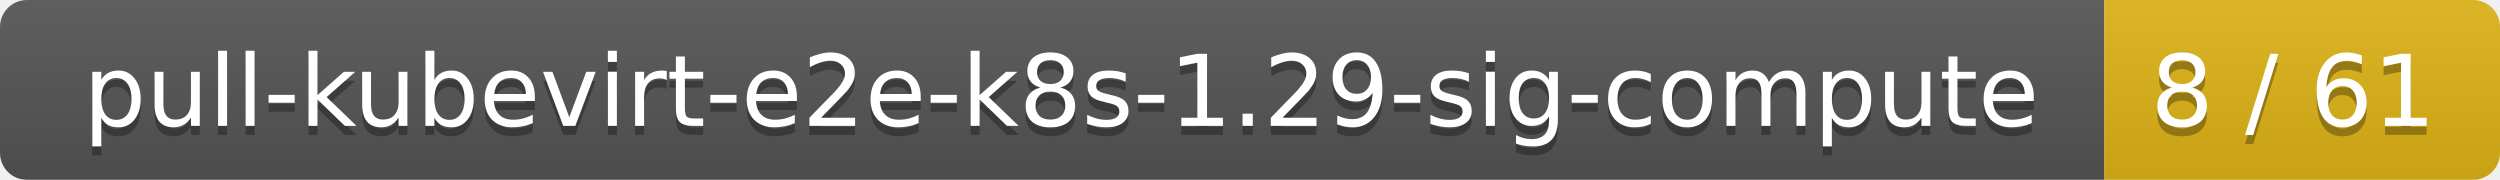
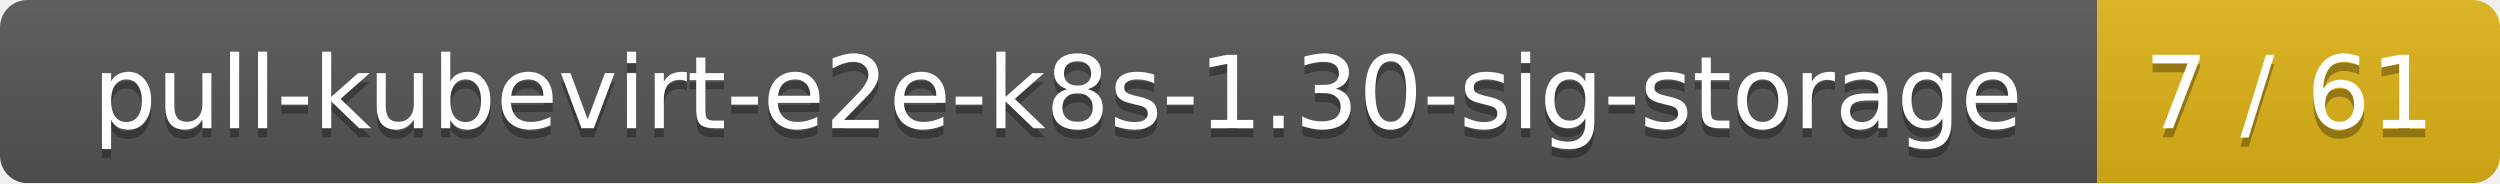
- <svg xmlns="http://www.w3.org/2000/svg" width="278" height="20">
+ <svg xmlns="http://www.w3.org/2000/svg" width="273" height="20">
  <linearGradient id="smooth" x2="0" y2="100%">
    <stop offset="0" stop-color="#bbb" stop-opacity=".1" />
    <stop offset="1" stop-opacity=".1" />
  </linearGradient>
  <mask id="round">
-     <rect width="278" height="20" rx="3" fill="#fff" />
+     <rect width="273" height="20" rx="3" fill="#fff" />
  </mask>
  <g mask="url(#round)">
-     <rect width="234" height="20" fill="#555" />
-     <rect x="234" width="44" height="20" fill="#dfb317" />
-     <rect width="278" height="20" fill="url(#smooth)" />
+     <rect width="229" height="20" fill="#555" />
+     <rect x="229" width="44" height="20" fill="#dfb317" />
+     <rect width="273" height="20" fill="url(#smooth)" />
  </g>
  <g fill="#fff" text-anchor="middle" font-family="DejaVu Sans,Verdana,Geneva,sans-serif" font-size="11">
-     <text x="118" y="15" fill="#010101" fill-opacity=".3">pull-kubevirt-e2e-k8s-1.29-sig-compute</text>
-     <text x="118" y="14">pull-kubevirt-e2e-k8s-1.29-sig-compute</text>
-     <text x="255" y="15" fill="#010101" fill-opacity=".3">8 / 61</text>
-     <text x="255" y="14">8 / 61</text>
+     <text x="115.5" y="15" fill="#010101" fill-opacity=".3">pull-kubevirt-e2e-k8s-1.30-sig-storage</text>
+     <text x="115.5" y="14">pull-kubevirt-e2e-k8s-1.30-sig-storage</text>
+     <text x="250" y="15" fill="#010101" fill-opacity=".3">7 / 61</text>
+     <text x="250" y="14">7 / 61</text>
  </g>
</svg>
